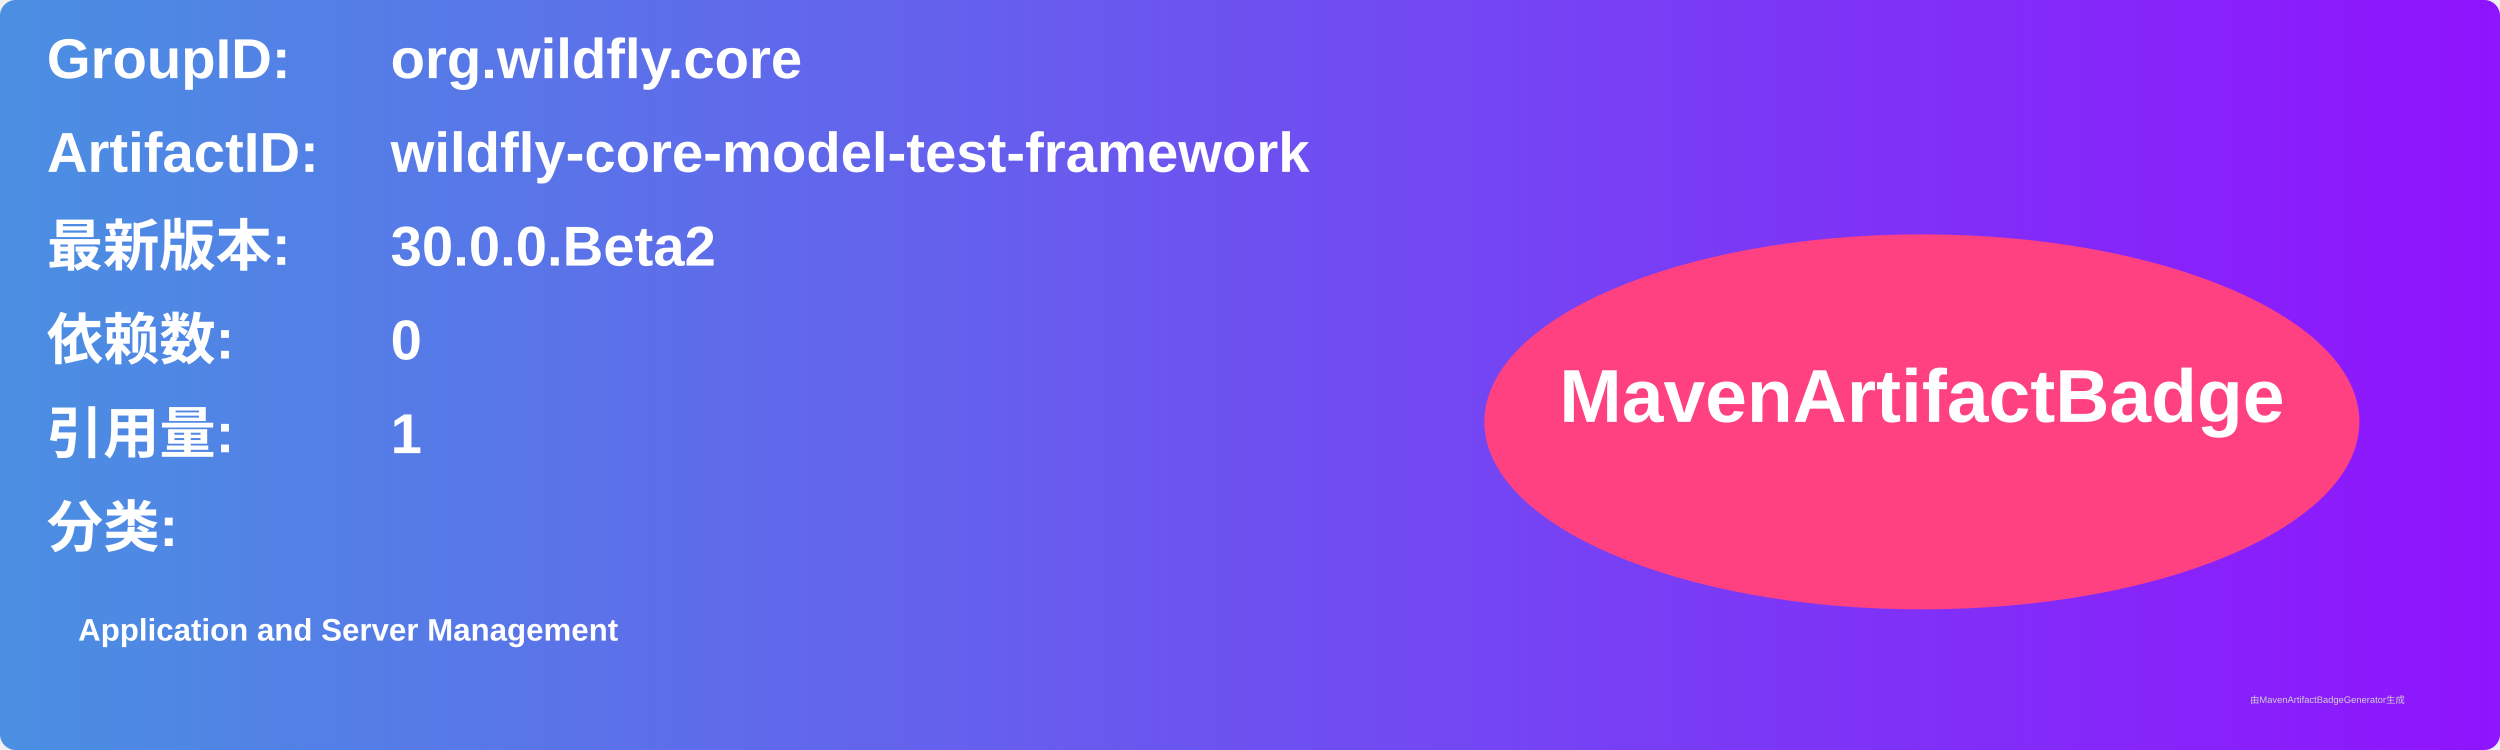
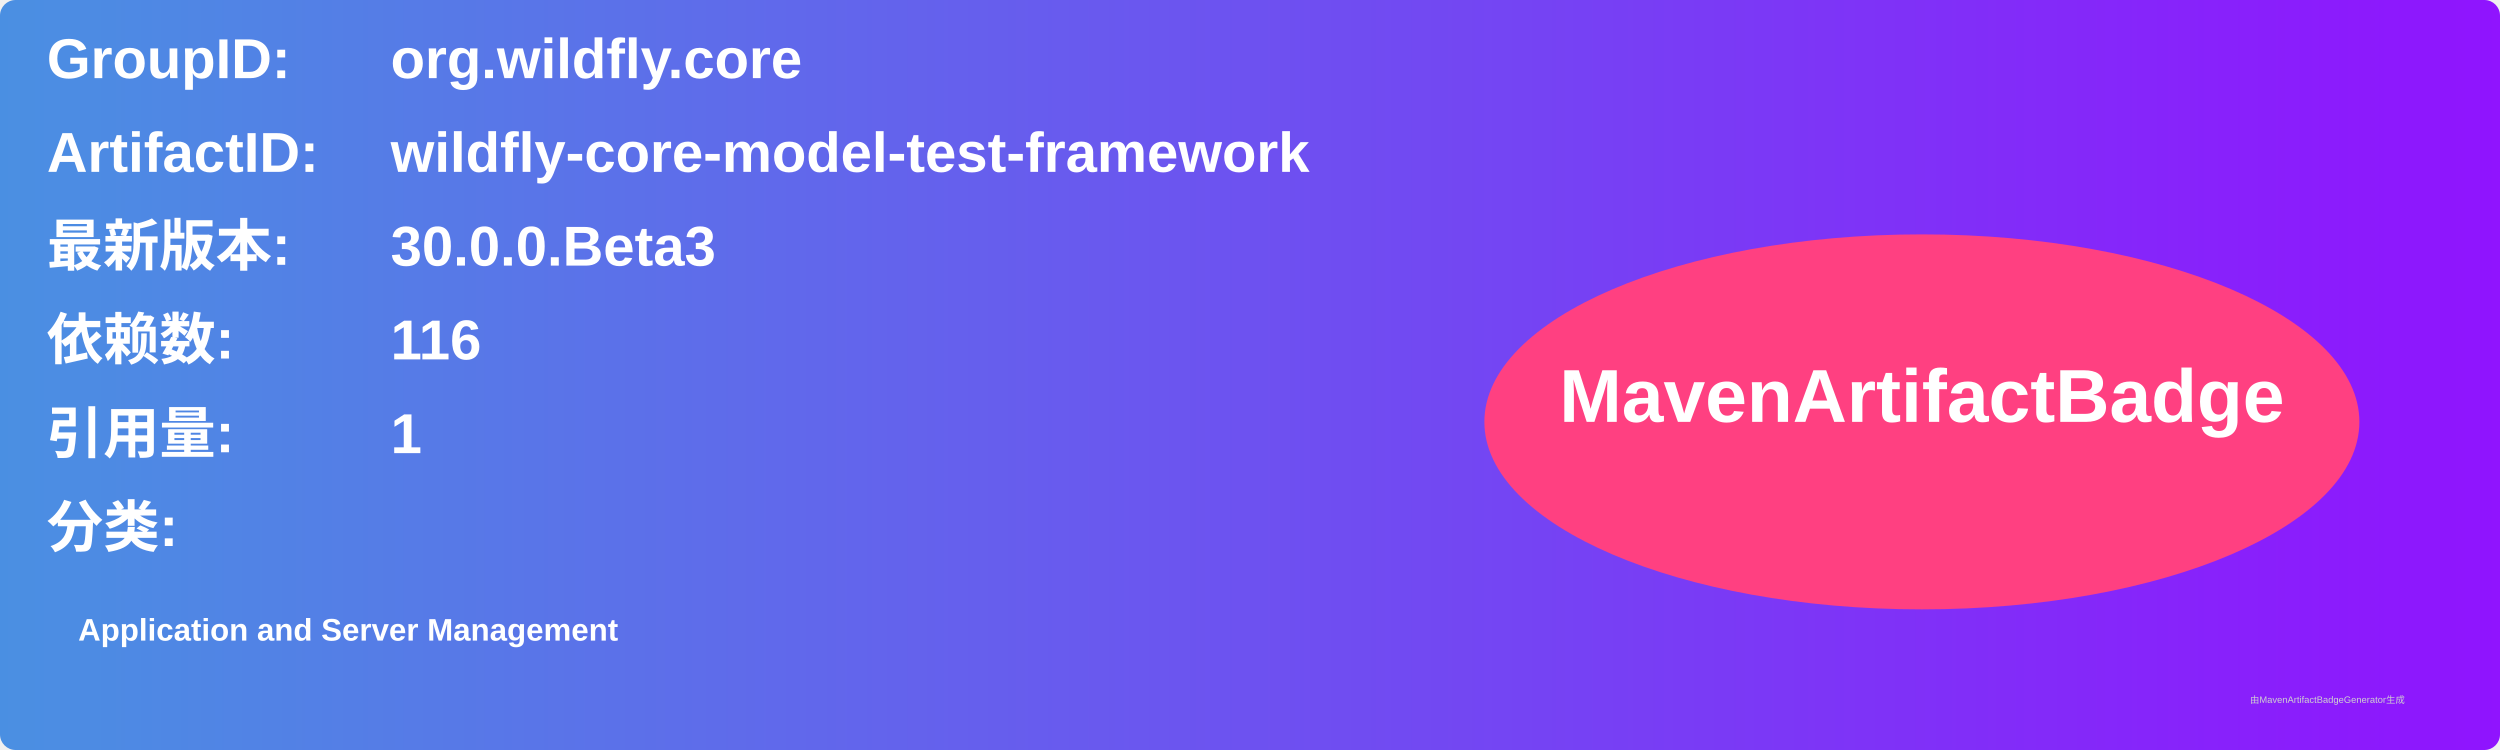
<svg xmlns="http://www.w3.org/2000/svg" width="800" height="240" viewBox="0 0 800 240">
  <linearGradient id="grad" x1="0%" y1="0%" x2="100%" y2="0%">
    <stop offset="0%" stop-color="#4a90e2" />
    <stop offset="100%" stop-color="#9013fe" />
  </linearGradient>
  <rect width="100%" height="100%" rx="5" ry="5" fill="url(#grad)" />
  <g transform="translate(15, 15)">
    <text x="0" y="10" font-family="Arial" font-size="18" fill="white" font-weight="bold" width="260">GroupID:</text>
    <text x="110" y="10" font-family="Arial" font-size="18" fill="white" font-weight="bold" width="460">org.wildfly.core</text>
    <text x="0" y="40" font-family="Arial" font-size="18" fill="white" font-weight="bold" width="260">ArtifactID:</text>
    <text x="110" y="40" font-family="Arial" font-size="18" fill="white" font-weight="bold" width="460">wildfly-core-model-test-framework</text>
    <text x="0" y="70" font-family="Arial" font-size="18" fill="white" font-weight="bold">最新版本:</text>
    <text x="110" y="70" font-family="Arial" font-size="18" fill="white" font-weight="bold">
-       <tspan font-weight="bold">30.0.0.Beta2</tspan>
+       <tspan font-weight="bold">30.0.0.Beta3</tspan>
    </text>
    <text x="0" y="100" font-family="Arial" font-size="18" fill="white" font-weight="bold">依赖数: </text>
    <text x="110" y="100" font-family="Arial" font-size="18" fill="white">
-       <tspan font-weight="bold">0</tspan>
+       <tspan font-weight="bold">116</tspan>
    </text>
    <text x="0" y="130" font-family="Arial" font-size="18" fill="white" font-weight="bold">引用量: </text>
    <text x="110" y="130" font-family="Arial" font-size="18" fill="white">
      <tspan font-weight="bold">1</tspan>
    </text>
    <text x="0" y="160" font-family="Arial" font-size="18" fill="white" font-weight="bold">分类:</text>
    <text x="10" y="190" font-family="Arial" font-size="10" fill="white">
      <tspan font-weight="bold">Application and Server Management</tspan>
    </text>
    <ellipse cx="600" cy="120" rx="140" ry="60" fill="#ff4081" />
    <text x="600" y="120" text-anchor="middle" font-family="Arial" font-size="24" fill="white" font-weight="bold">MavenArtifactBadge</text>
  </g>
  <text x="720" y="225" font-family="Arial" font-size="3" fill="#d0d0d0">由MavenArtifactBadgeGenerator生成</text>
</svg>
